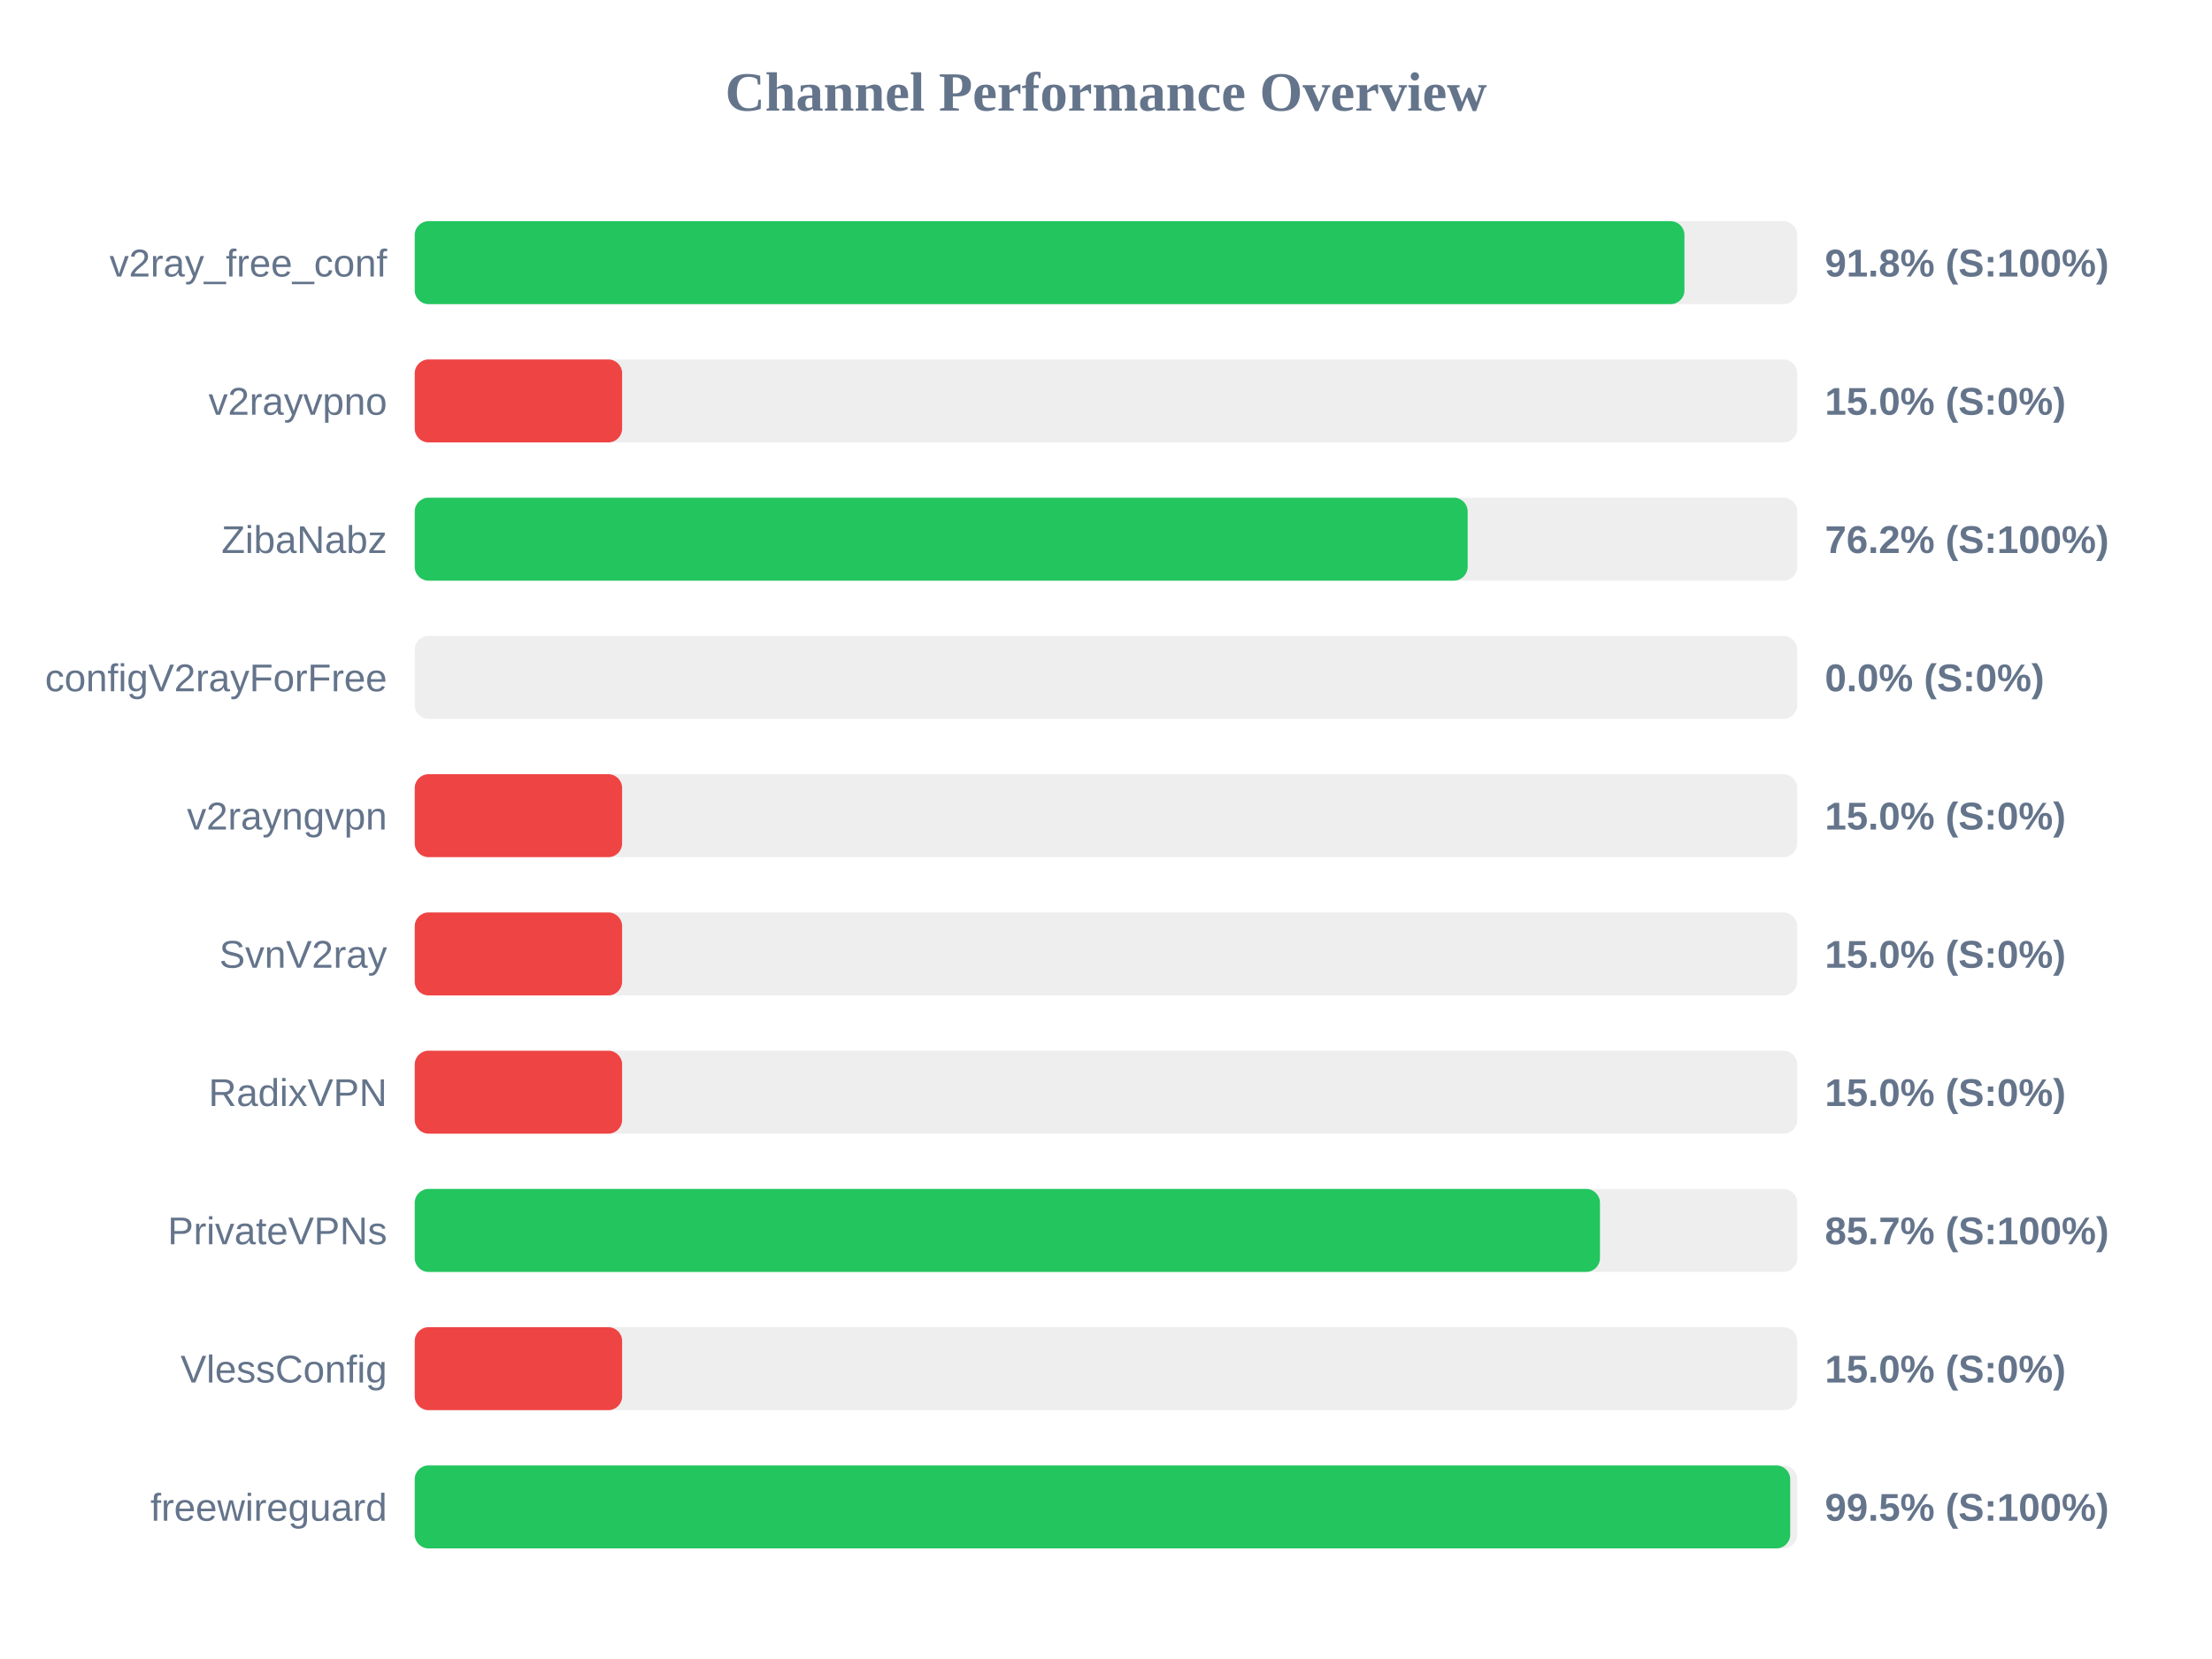
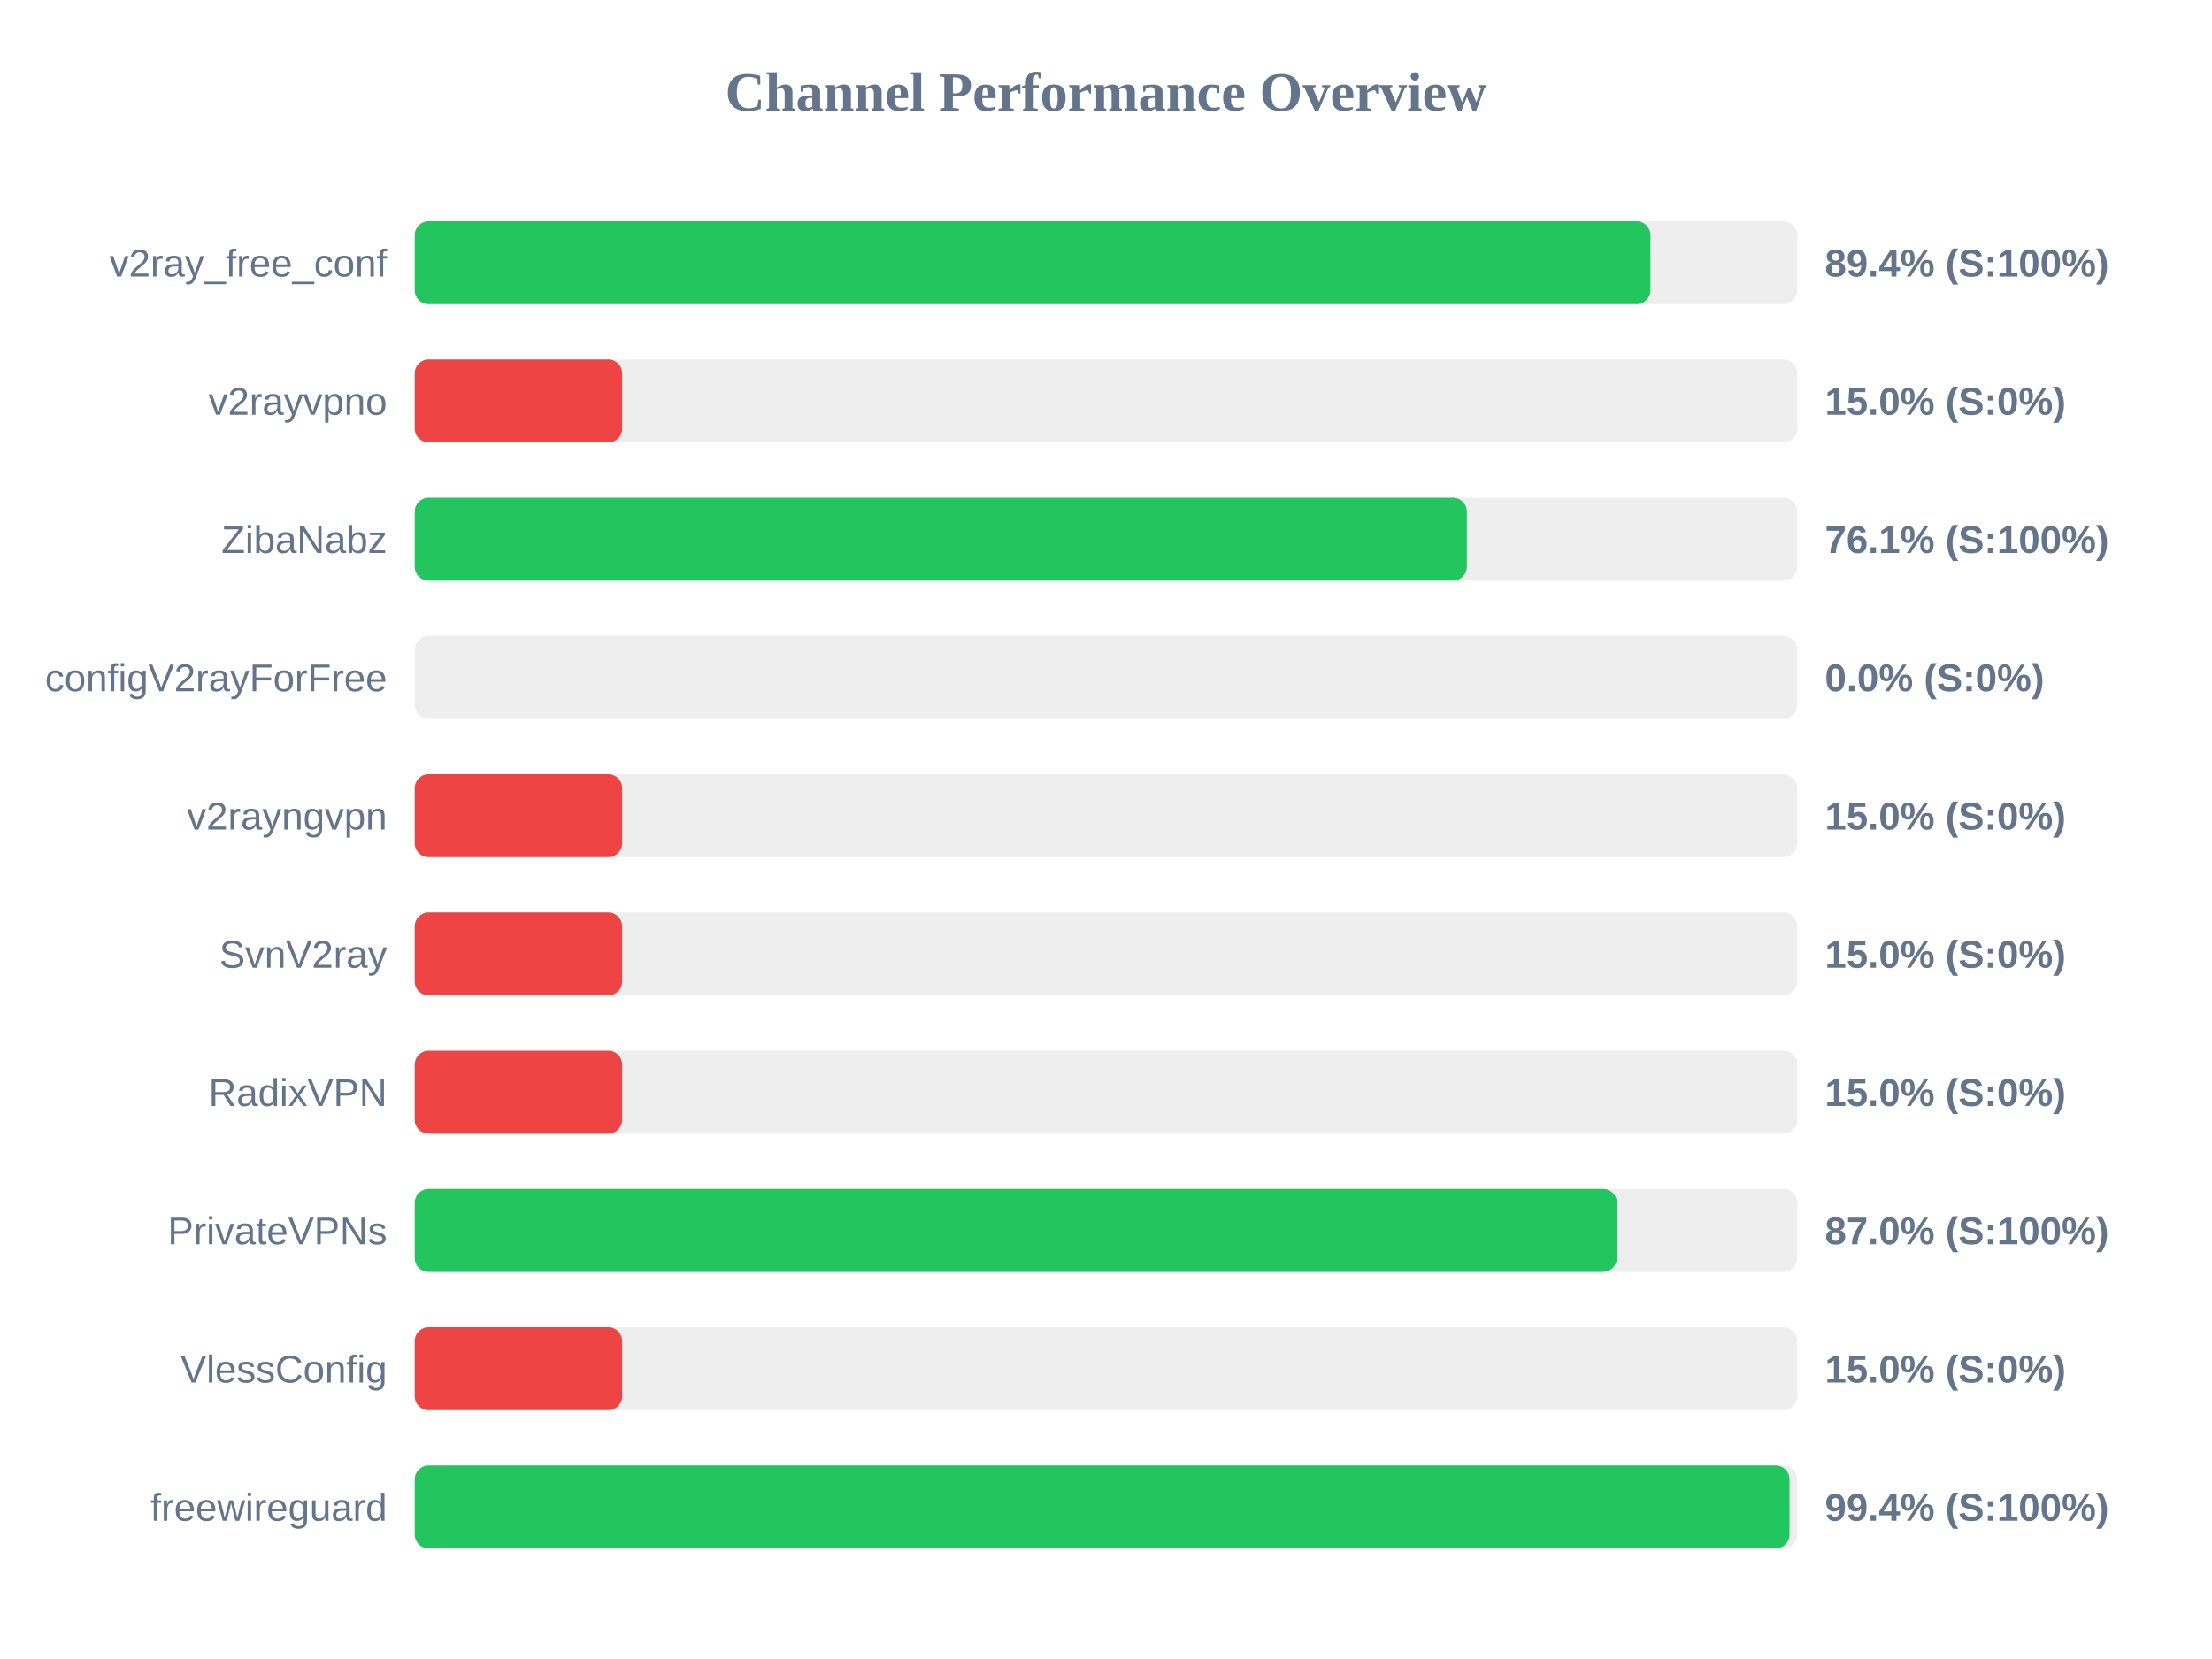
<svg xmlns="http://www.w3.org/2000/svg" width="800" height="600" version="1.1">
  <style>
        .row { font: 14px Arial; fill: #64748b; }
        .score { font: bold 14px Arial; fill: #64748b; }
    </style>
  <text x="400" y="40" text-anchor="middle" font-size="20px" font-weight="bold" fill="#64748b">Channel Performance Overview</text>
  <rect x="150" y="80" width="500" height="30" fill="#eee" rx="5" />
-   <rect x="150" y="80" width="459.2" height="30" fill="#22c55e" rx="5" />
+   <rect x="150" y="80" width="446.9" height="30" fill="#22c55e" rx="5" />
  <text x="140" y="100" text-anchor="end" class="row">v2ray_free_conf</text>
-   <text x="660" y="100" text-anchor="start" class="score">91.8% (S:100%)</text>
+   <text x="660" y="100" text-anchor="start" class="score">89.4% (S:100%)</text>
  <rect x="150" y="130" width="500" height="30" fill="#eee" rx="5" />
  <rect x="150" y="130" width="75.0" height="30" fill="#ef4444" rx="5" />
  <text x="140" y="150" text-anchor="end" class="row">v2rayvpno</text>
  <text x="660" y="150" text-anchor="start" class="score">15.0% (S:0%)</text>
  <rect x="150" y="180" width="500" height="30" fill="#eee" rx="5" />
-   <rect x="150" y="180" width="380.8" height="30" fill="#22c55e" rx="5" />
+   <rect x="150" y="180" width="380.5" height="30" fill="#22c55e" rx="5" />
  <text x="140" y="200" text-anchor="end" class="row">ZibaNabz</text>
-   <text x="660" y="200" text-anchor="start" class="score">76.2% (S:100%)</text>
+   <text x="660" y="200" text-anchor="start" class="score">76.1% (S:100%)</text>
  <rect x="150" y="230" width="500" height="30" fill="#eee" rx="5" />
  <rect x="150" y="230" width="0.0" height="30" fill="#ef4444" rx="5" />
  <text x="140" y="250" text-anchor="end" class="row">configV2rayForFree</text>
  <text x="660" y="250" text-anchor="start" class="score">0.0% (S:0%)</text>
  <rect x="150" y="280" width="500" height="30" fill="#eee" rx="5" />
  <rect x="150" y="280" width="75.0" height="30" fill="#ef4444" rx="5" />
  <text x="140" y="300" text-anchor="end" class="row">v2rayngvpn</text>
  <text x="660" y="300" text-anchor="start" class="score">15.0% (S:0%)</text>
  <rect x="150" y="330" width="500" height="30" fill="#eee" rx="5" />
  <rect x="150" y="330" width="75.0" height="30" fill="#ef4444" rx="5" />
  <text x="140" y="350" text-anchor="end" class="row">SvnV2ray</text>
  <text x="660" y="350" text-anchor="start" class="score">15.0% (S:0%)</text>
  <rect x="150" y="380" width="500" height="30" fill="#eee" rx="5" />
  <rect x="150" y="380" width="75.0" height="30" fill="#ef4444" rx="5" />
  <text x="140" y="400" text-anchor="end" class="row">RadixVPN</text>
  <text x="660" y="400" text-anchor="start" class="score">15.0% (S:0%)</text>
  <rect x="150" y="430" width="500" height="30" fill="#eee" rx="5" />
-   <rect x="150" y="430" width="428.65" height="30" fill="#22c55e" rx="5" />
+   <rect x="150" y="430" width="434.75" height="30" fill="#22c55e" rx="5" />
  <text x="140" y="450" text-anchor="end" class="row">PrivateVPNs</text>
-   <text x="660" y="450" text-anchor="start" class="score">85.7% (S:100%)</text>
+   <text x="660" y="450" text-anchor="start" class="score">87.0% (S:100%)</text>
  <rect x="150" y="480" width="500" height="30" fill="#eee" rx="5" />
  <rect x="150" y="480" width="75.0" height="30" fill="#ef4444" rx="5" />
  <text x="140" y="500" text-anchor="end" class="row">VlessConfig</text>
  <text x="660" y="500" text-anchor="start" class="score">15.0% (S:0%)</text>
  <rect x="150" y="530" width="500" height="30" fill="#eee" rx="5" />
-   <rect x="150" y="530" width="497.45" height="30" fill="#22c55e" rx="5" />
+   <rect x="150" y="530" width="497.2" height="30" fill="#22c55e" rx="5" />
  <text x="140" y="550" text-anchor="end" class="row">freewireguard</text>
-   <text x="660" y="550" text-anchor="start" class="score">99.5% (S:100%)</text>
+   <text x="660" y="550" text-anchor="start" class="score">99.4% (S:100%)</text>
</svg>
